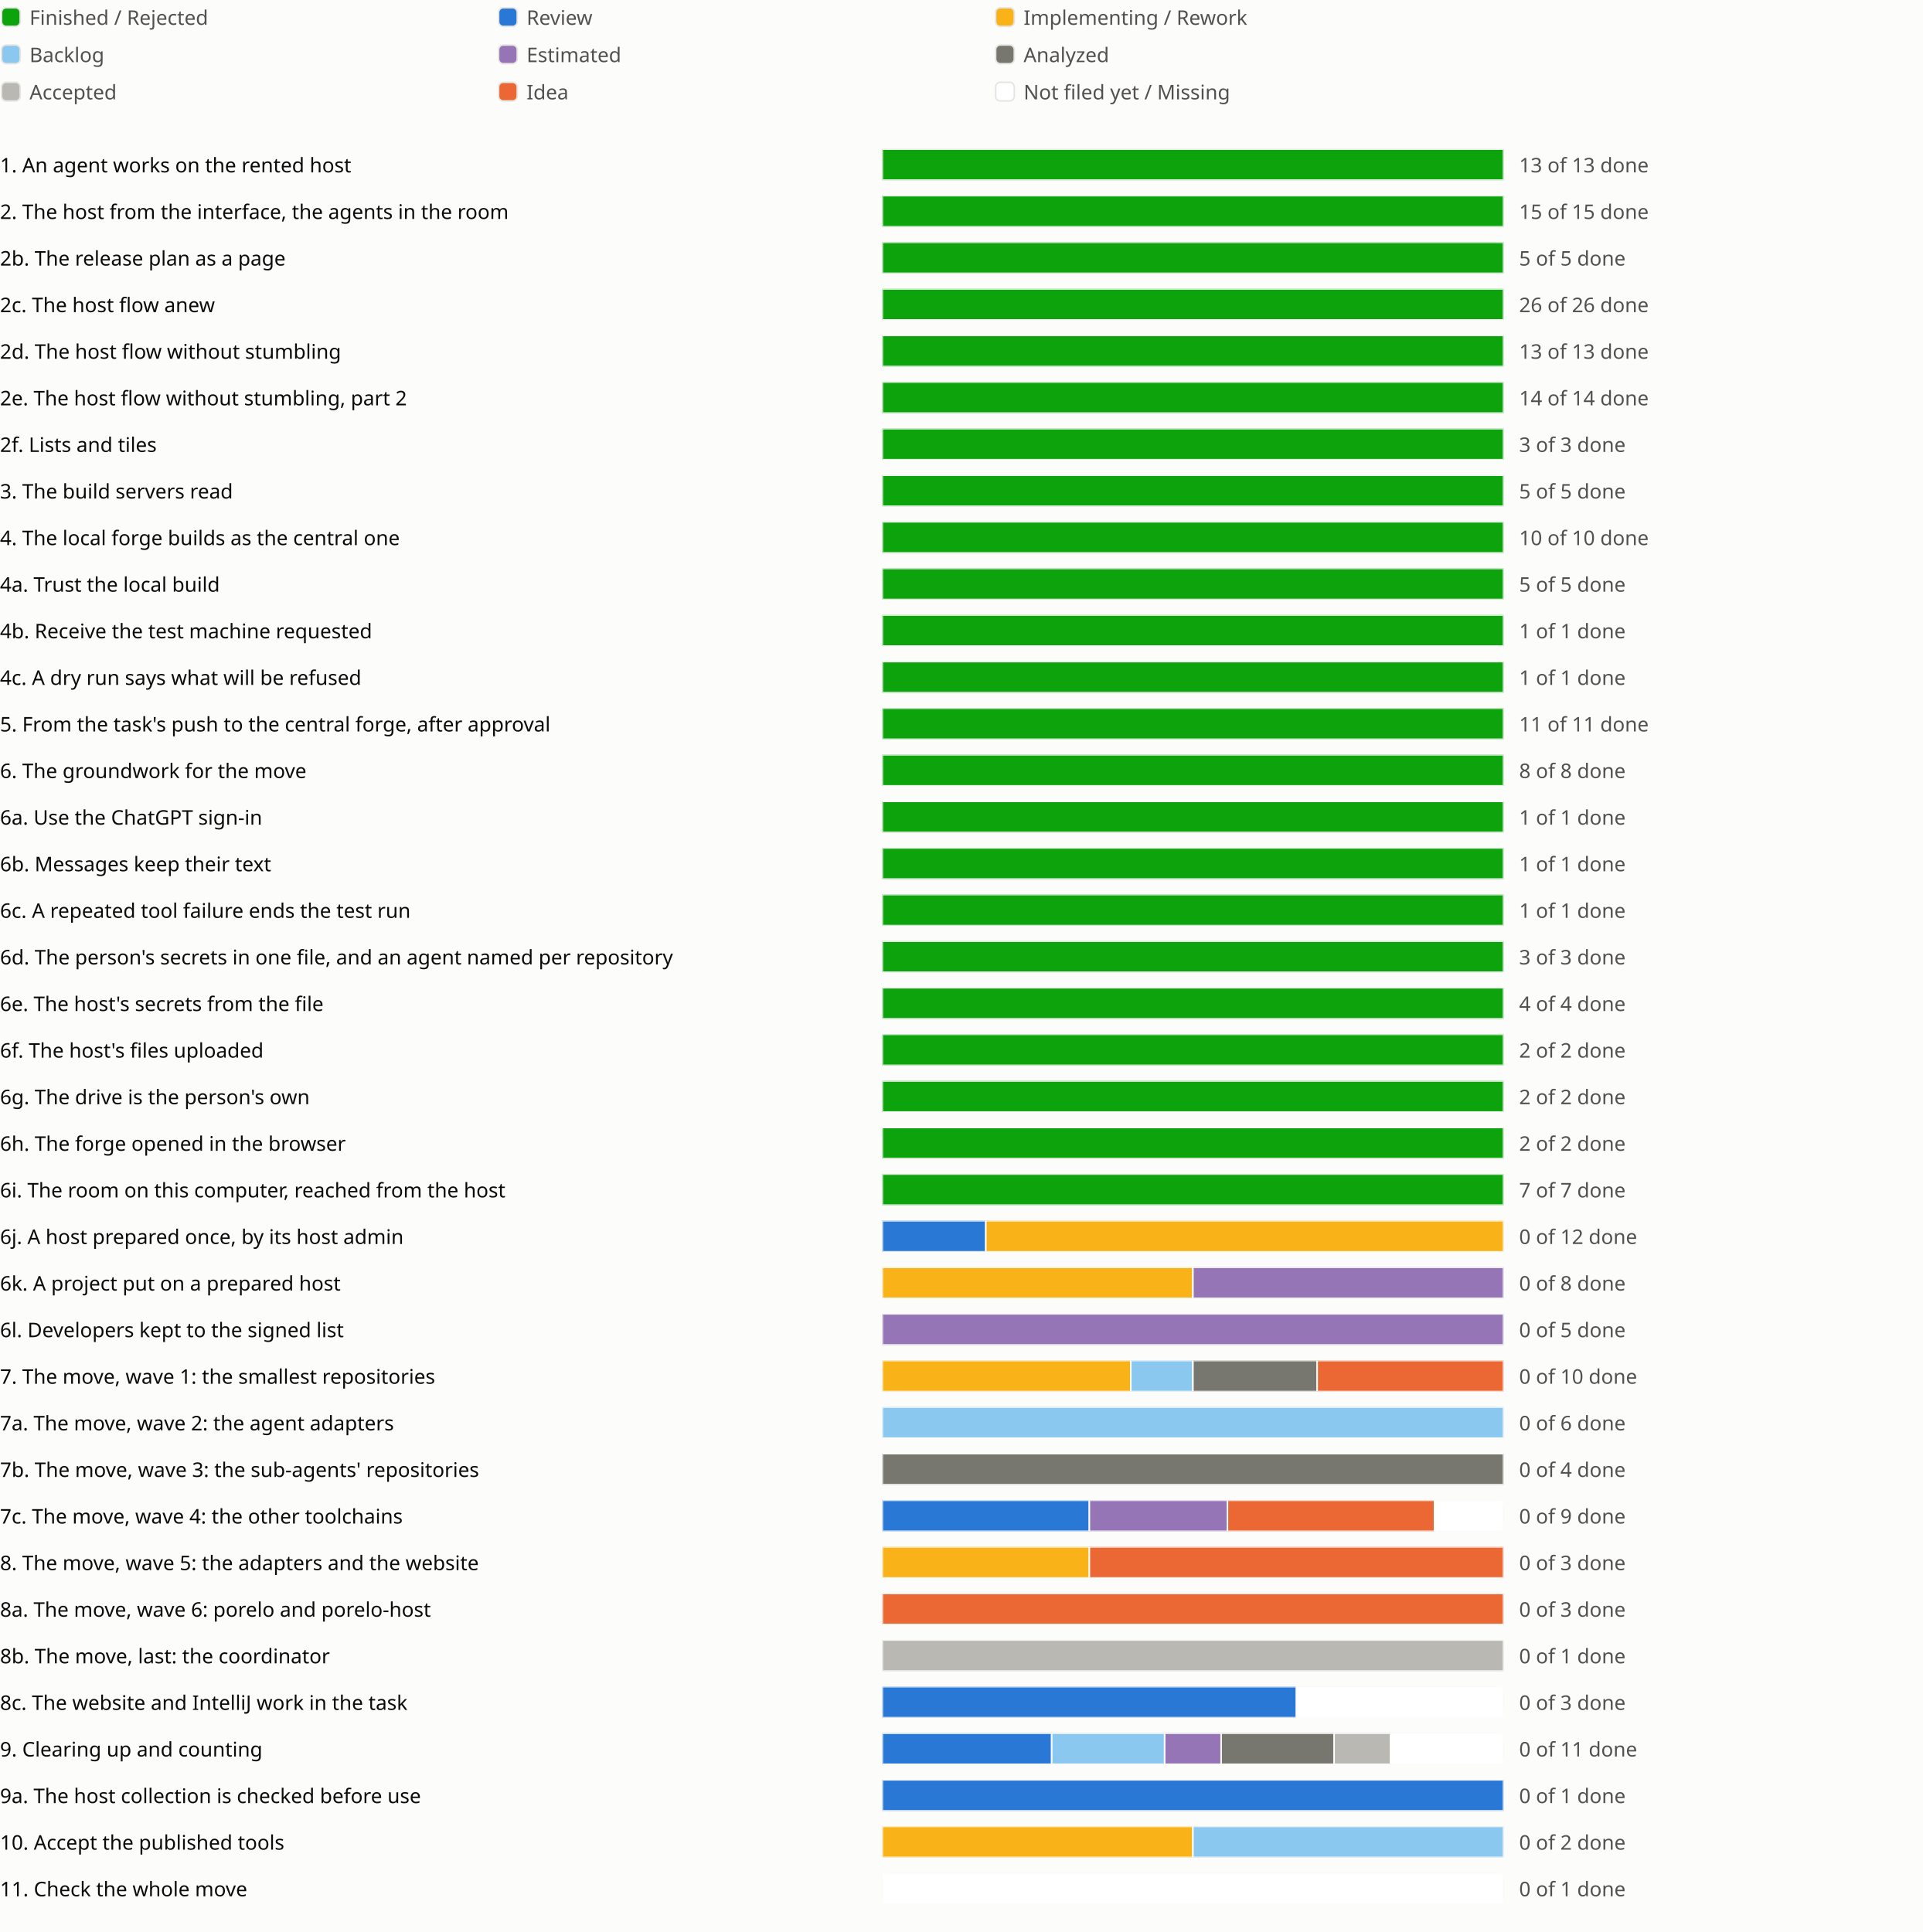
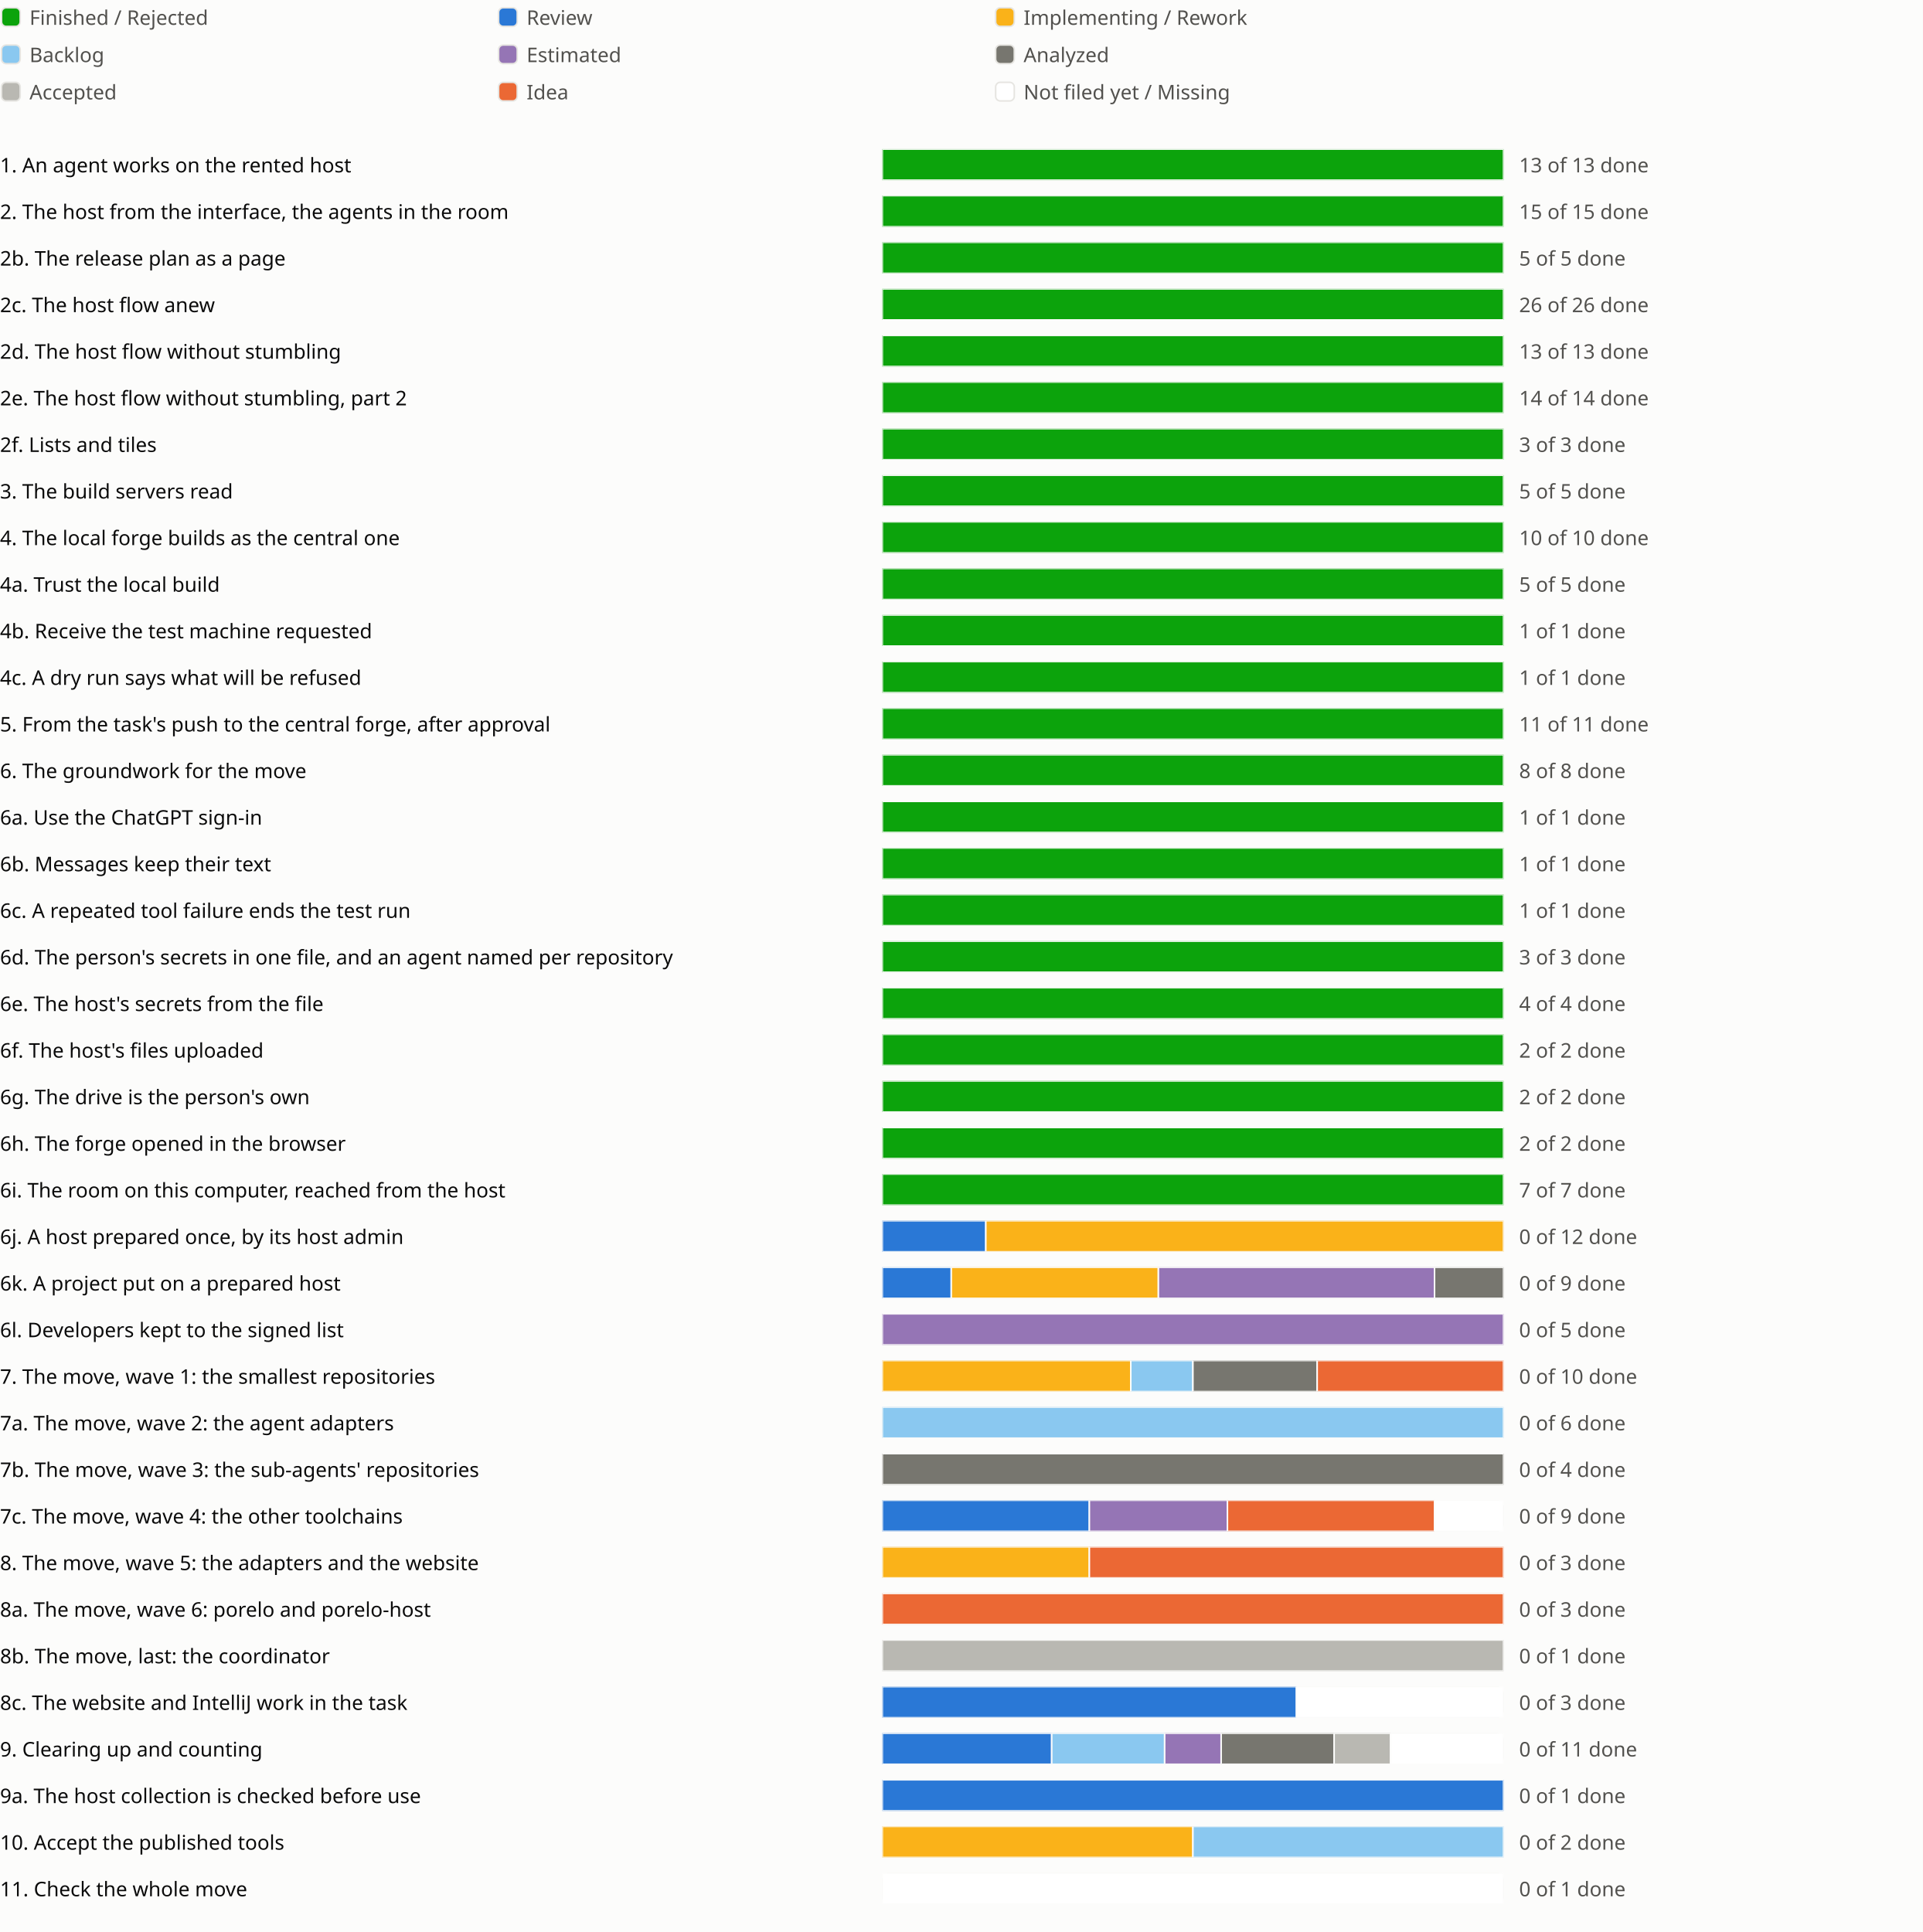
<svg xmlns="http://www.w3.org/2000/svg" viewBox="0 0 1238 1244" role="img" aria-label="Sprint progress for release 0.6">
  <style>
text{fill:#0b0b0b;font:13px system-ui,sans-serif}.legend{fill:#52514e}
@media (prefers-color-scheme:dark){text{fill:#f0efec}.legend{fill:#c3c2b7}.c-surface{fill:#1a1a19}.c-grid{fill:#383835}.c-backlog{fill:#80bee6}.c-estimated{fill:#b497cf}.c-analyzed{fill:#77766f}.c-accepted{fill:#aaa9a2}.c-review{fill:#3987e5}.c-idea{fill:#d95926}.c-new{fill:#1a1a19}}
</style>
  <rect width="100%" height="100%" fill="#fcfcfb" class="c-surface" />
  <g transform="translate(0 0)">
    <rect x="1" y="5" width="12" height="12" rx="3" fill="#0ca30c" class="c-done" stroke="#e6e5e1" />
    <text class="legend" x="19" y="16">Finished / Rejected</text>
  </g>
  <g transform="translate(320 0)">
    <rect x="1" y="5" width="12" height="12" rx="3" fill="#2a78d6" class="c-review" stroke="#e6e5e1" />
    <text class="legend" x="19" y="16">Review</text>
  </g>
  <g transform="translate(640 0)">
    <rect x="1" y="5" width="12" height="12" rx="3" fill="#fab219" class="c-impl" stroke="#e6e5e1" />
    <text class="legend" x="19" y="16">Implementing / Rework</text>
  </g>
  <g transform="translate(0 24)">
    <rect x="1" y="5" width="12" height="12" rx="3" fill="#8ac8f0" class="c-backlog" stroke="#e6e5e1" />
    <text class="legend" x="19" y="16">Backlog</text>
  </g>
  <g transform="translate(320 24)">
    <rect x="1" y="5" width="12" height="12" rx="3" fill="#9575b5" class="c-estimated" stroke="#e6e5e1" />
    <text class="legend" x="19" y="16">Estimated</text>
  </g>
  <g transform="translate(640 24)">
    <rect x="1" y="5" width="12" height="12" rx="3" fill="#77766f" class="c-analyzed" stroke="#e6e5e1" />
    <text class="legend" x="19" y="16">Analyzed</text>
  </g>
  <g transform="translate(0 48)">
    <rect x="1" y="5" width="12" height="12" rx="3" fill="#b9b8b2" class="c-accepted" stroke="#e6e5e1" />
    <text class="legend" x="19" y="16">Accepted</text>
  </g>
  <g transform="translate(320 48)">
    <rect x="1" y="5" width="12" height="12" rx="3" fill="#eb6834" class="c-idea" stroke="#e6e5e1" />
    <text class="legend" x="19" y="16">Idea</text>
  </g>
  <g transform="translate(640 48)">
    <rect x="1" y="5" width="12" height="12" rx="3" fill="#ffffff" class="c-new" stroke="#e6e5e1" />
    <text class="legend" x="19" y="16">Not filed yet / Missing</text>
  </g>
  <g transform="translate(0 94)">
    <text x="0" y="17">1. An agent works on the rented host</text>
    <svg x="568" width="540" height="24" viewBox="0 0 540 24">
      <svg x="0" y="2" width="400" height="20" viewBox="0 0 400 20">
        <rect width="400" height="20" rx="4" fill="#e6e5e1" class="c-grid" />
        <rect x="0.0" width="400.0" height="20" fill="#0ca30c" class="c-done" stroke="#fcfcfb" />
      </svg>
      <text class="legend" x="410" y="17">13 of 13 done</text>
    </svg>
    <text x="1118" y="17" />
    <text x="1142" y="17" />
    <text x="1166" y="17" />
  </g>
  <g transform="translate(0 124)">
    <text x="0" y="17">2. The host from the interface, the agents in the room</text>
    <svg x="568" width="540" height="24" viewBox="0 0 540 24">
      <svg x="0" y="2" width="400" height="20" viewBox="0 0 400 20">
        <rect width="400" height="20" rx="4" fill="#e6e5e1" class="c-grid" />
        <rect x="0.0" width="400.0" height="20" fill="#0ca30c" class="c-done" stroke="#fcfcfb" />
      </svg>
      <text class="legend" x="410" y="17">15 of 15 done</text>
    </svg>
    <text x="1118" y="17" />
    <text x="1142" y="17" />
  </g>
  <g transform="translate(0 154)">
    <text x="0" y="17">2b. The release plan as a page</text>
    <svg x="568" width="540" height="24" viewBox="0 0 540 24">
      <svg x="0" y="2" width="400" height="20" viewBox="0 0 400 20">
        <rect width="400" height="20" rx="4" fill="#e6e5e1" class="c-grid" />
        <rect x="0.0" width="400.0" height="20" fill="#0ca30c" class="c-done" stroke="#fcfcfb" />
      </svg>
      <text class="legend" x="410" y="17">5 of 5 done</text>
    </svg>
    <text x="1118" y="17" />
    <text x="1142" y="17" />
    <text x="1166" y="17" />
  </g>
  <g transform="translate(0 184)">
    <text x="0" y="17">2c. The host flow anew</text>
    <svg x="568" width="540" height="24" viewBox="0 0 540 24">
      <svg x="0" y="2" width="400" height="20" viewBox="0 0 400 20">
        <rect width="400" height="20" rx="4" fill="#e6e5e1" class="c-grid" />
        <rect x="0.0" width="400.0" height="20" fill="#0ca30c" class="c-done" stroke="#fcfcfb" />
      </svg>
      <text class="legend" x="410" y="17">26 of 26 done</text>
    </svg>
    <text x="1118" y="17" />
    <text x="1142" y="17" />
    <text x="1166" y="17" />
    <text x="1190" y="17" />
  </g>
  <g transform="translate(0 214)">
    <text x="0" y="17">2d. The host flow without stumbling</text>
    <svg x="568" width="540" height="24" viewBox="0 0 540 24">
      <svg x="0" y="2" width="400" height="20" viewBox="0 0 400 20">
        <rect width="400" height="20" rx="4" fill="#e6e5e1" class="c-grid" />
        <rect x="0.0" width="400.0" height="20" fill="#0ca30c" class="c-done" stroke="#fcfcfb" />
      </svg>
      <text class="legend" x="410" y="17">13 of 13 done</text>
    </svg>
    <text x="1118" y="17" />
    <text x="1142" y="17" />
    <text x="1166" y="17" />
    <text x="1190" y="17" />
    <text x="1214" y="17" />
  </g>
  <g transform="translate(0 244)">
    <text x="0" y="17">2e. The host flow without stumbling, part 2</text>
    <svg x="568" width="540" height="24" viewBox="0 0 540 24">
      <svg x="0" y="2" width="400" height="20" viewBox="0 0 400 20">
        <rect width="400" height="20" rx="4" fill="#e6e5e1" class="c-grid" />
        <rect x="0.0" width="400.0" height="20" fill="#0ca30c" class="c-done" stroke="#fcfcfb" />
      </svg>
      <text class="legend" x="410" y="17">14 of 14 done</text>
    </svg>
    <text x="1118" y="17" />
    <text x="1142" y="17" />
    <text x="1166" y="17" />
  </g>
  <g transform="translate(0 274)">
    <text x="0" y="17">2f. Lists and tiles</text>
    <svg x="568" width="540" height="24" viewBox="0 0 540 24">
      <svg x="0" y="2" width="400" height="20" viewBox="0 0 400 20">
        <rect width="400" height="20" rx="4" fill="#e6e5e1" class="c-grid" />
        <rect x="0.0" width="400.0" height="20" fill="#0ca30c" class="c-done" stroke="#fcfcfb" />
      </svg>
      <text class="legend" x="410" y="17">3 of 3 done</text>
    </svg>
    <text x="1118" y="17" />
    <text x="1142" y="17" />
  </g>
  <g transform="translate(0 304)">
    <text x="0" y="17">3. The build servers read</text>
    <svg x="568" width="540" height="24" viewBox="0 0 540 24">
      <svg x="0" y="2" width="400" height="20" viewBox="0 0 400 20">
        <rect width="400" height="20" rx="4" fill="#e6e5e1" class="c-grid" />
        <rect x="0.0" width="400.0" height="20" fill="#0ca30c" class="c-done" stroke="#fcfcfb" />
      </svg>
      <text class="legend" x="410" y="17">5 of 5 done</text>
    </svg>
    <text x="1118" y="17" />
    <text x="1142" y="17" />
    <text x="1166" y="17" />
  </g>
  <g transform="translate(0 334)">
    <text x="0" y="17">4. The local forge builds as the central one</text>
    <svg x="568" width="540" height="24" viewBox="0 0 540 24">
      <svg x="0" y="2" width="400" height="20" viewBox="0 0 400 20">
        <rect width="400" height="20" rx="4" fill="#e6e5e1" class="c-grid" />
        <rect x="0.0" width="400.0" height="20" fill="#0ca30c" class="c-done" stroke="#fcfcfb" />
      </svg>
      <text class="legend" x="410" y="17">10 of 10 done</text>
    </svg>
    <text x="1118" y="17" />
    <text x="1142" y="17" />
  </g>
  <g transform="translate(0 364)">
    <text x="0" y="17">4a. Trust the local build</text>
    <svg x="568" width="540" height="24" viewBox="0 0 540 24">
      <svg x="0" y="2" width="400" height="20" viewBox="0 0 400 20">
        <rect width="400" height="20" rx="4" fill="#e6e5e1" class="c-grid" />
        <rect x="0.0" width="400.0" height="20" fill="#0ca30c" class="c-done" stroke="#fcfcfb" />
      </svg>
      <text class="legend" x="410" y="17">5 of 5 done</text>
    </svg>
    <text x="1118" y="17" />
  </g>
  <g transform="translate(0 394)">
    <text x="0" y="17">4b. Receive the test machine requested</text>
    <svg x="568" width="540" height="24" viewBox="0 0 540 24">
      <svg x="0" y="2" width="400" height="20" viewBox="0 0 400 20">
        <rect width="400" height="20" rx="4" fill="#e6e5e1" class="c-grid" />
        <rect x="0.0" width="400.0" height="20" fill="#0ca30c" class="c-done" stroke="#fcfcfb" />
      </svg>
      <text class="legend" x="410" y="17">1 of 1 done</text>
    </svg>
    <text x="1118" y="17" />
  </g>
  <g transform="translate(0 424)">
    <text x="0" y="17">4c. A dry run says what will be refused</text>
    <svg x="568" width="540" height="24" viewBox="0 0 540 24">
      <svg x="0" y="2" width="400" height="20" viewBox="0 0 400 20">
        <rect width="400" height="20" rx="4" fill="#e6e5e1" class="c-grid" />
        <rect x="0.0" width="400.0" height="20" fill="#0ca30c" class="c-done" stroke="#fcfcfb" />
      </svg>
      <text class="legend" x="410" y="17">1 of 1 done</text>
    </svg>
    <text x="1118" y="17" />
  </g>
  <g transform="translate(0 454)">
    <text x="0" y="17">5. From the task's push to the central forge, after approval</text>
    <svg x="568" width="540" height="24" viewBox="0 0 540 24">
      <svg x="0" y="2" width="400" height="20" viewBox="0 0 400 20">
        <rect width="400" height="20" rx="4" fill="#e6e5e1" class="c-grid" />
        <rect x="0.0" width="400.0" height="20" fill="#0ca30c" class="c-done" stroke="#fcfcfb" />
      </svg>
      <text class="legend" x="410" y="17">11 of 11 done</text>
    </svg>
    <text x="1118" y="17" />
    <text x="1142" y="17" />
  </g>
  <g transform="translate(0 484)">
    <text x="0" y="17">6. The groundwork for the move</text>
    <svg x="568" width="540" height="24" viewBox="0 0 540 24">
      <svg x="0" y="2" width="400" height="20" viewBox="0 0 400 20">
        <rect width="400" height="20" rx="4" fill="#e6e5e1" class="c-grid" />
        <rect x="0.0" width="400.0" height="20" fill="#0ca30c" class="c-done" stroke="#fcfcfb" />
      </svg>
      <text class="legend" x="410" y="17">8 of 8 done</text>
    </svg>
    <text x="1118" y="17" />
    <text x="1142" y="17" />
  </g>
  <g transform="translate(0 514)">
    <text x="0" y="17">6a. Use the ChatGPT sign-in</text>
    <svg x="568" width="540" height="24" viewBox="0 0 540 24">
      <svg x="0" y="2" width="400" height="20" viewBox="0 0 400 20">
        <rect width="400" height="20" rx="4" fill="#e6e5e1" class="c-grid" />
        <rect x="0.0" width="400.0" height="20" fill="#0ca30c" class="c-done" stroke="#fcfcfb" />
      </svg>
      <text class="legend" x="410" y="17">1 of 1 done</text>
    </svg>
    <text x="1118" y="17" />
  </g>
  <g transform="translate(0 544)">
    <text x="0" y="17">6b. Messages keep their text</text>
    <svg x="568" width="540" height="24" viewBox="0 0 540 24">
      <svg x="0" y="2" width="400" height="20" viewBox="0 0 400 20">
        <rect width="400" height="20" rx="4" fill="#e6e5e1" class="c-grid" />
        <rect x="0.0" width="400.0" height="20" fill="#0ca30c" class="c-done" stroke="#fcfcfb" />
      </svg>
      <text class="legend" x="410" y="17">1 of 1 done</text>
    </svg>
    <text x="1118" y="17" />
  </g>
  <g transform="translate(0 574)">
    <text x="0" y="17">6c. A repeated tool failure ends the test run</text>
    <svg x="568" width="540" height="24" viewBox="0 0 540 24">
      <svg x="0" y="2" width="400" height="20" viewBox="0 0 400 20">
        <rect width="400" height="20" rx="4" fill="#e6e5e1" class="c-grid" />
        <rect x="0.0" width="400.0" height="20" fill="#0ca30c" class="c-done" stroke="#fcfcfb" />
      </svg>
      <text class="legend" x="410" y="17">1 of 1 done</text>
    </svg>
    <text x="1118" y="17" />
  </g>
  <g transform="translate(0 604)">
    <text x="0" y="17">6d. The person's secrets in one file, and an agent named per repository</text>
    <svg x="568" width="540" height="24" viewBox="0 0 540 24">
      <svg x="0" y="2" width="400" height="20" viewBox="0 0 400 20">
        <rect width="400" height="20" rx="4" fill="#e6e5e1" class="c-grid" />
        <rect x="0.0" width="400.0" height="20" fill="#0ca30c" class="c-done" stroke="#fcfcfb" />
      </svg>
      <text class="legend" x="410" y="17">3 of 3 done</text>
    </svg>
    <text x="1118" y="17" />
    <text x="1142" y="17" />
  </g>
  <g transform="translate(0 634)">
    <text x="0" y="17">6e. The host's secrets from the file</text>
    <svg x="568" width="540" height="24" viewBox="0 0 540 24">
      <svg x="0" y="2" width="400" height="20" viewBox="0 0 400 20">
        <rect width="400" height="20" rx="4" fill="#e6e5e1" class="c-grid" />
        <rect x="0.0" width="400.0" height="20" fill="#0ca30c" class="c-done" stroke="#fcfcfb" />
      </svg>
      <text class="legend" x="410" y="17">4 of 4 done</text>
    </svg>
    <text x="1118" y="17" />
  </g>
  <g transform="translate(0 664)">
    <text x="0" y="17">6f. The host's files uploaded</text>
    <svg x="568" width="540" height="24" viewBox="0 0 540 24">
      <svg x="0" y="2" width="400" height="20" viewBox="0 0 400 20">
        <rect width="400" height="20" rx="4" fill="#e6e5e1" class="c-grid" />
        <rect x="0.0" width="400.0" height="20" fill="#0ca30c" class="c-done" stroke="#fcfcfb" />
      </svg>
      <text class="legend" x="410" y="17">2 of 2 done</text>
    </svg>
    <text x="1118" y="17" />
  </g>
  <g transform="translate(0 694)">
    <text x="0" y="17">6g. The drive is the person's own</text>
    <svg x="568" width="540" height="24" viewBox="0 0 540 24">
      <svg x="0" y="2" width="400" height="20" viewBox="0 0 400 20">
        <rect width="400" height="20" rx="4" fill="#e6e5e1" class="c-grid" />
        <rect x="0.0" width="400.0" height="20" fill="#0ca30c" class="c-done" stroke="#fcfcfb" />
      </svg>
      <text class="legend" x="410" y="17">2 of 2 done</text>
    </svg>
    <text x="1118" y="17" />
  </g>
  <g transform="translate(0 724)">
    <text x="0" y="17">6h. The forge opened in the browser</text>
    <svg x="568" width="540" height="24" viewBox="0 0 540 24">
      <svg x="0" y="2" width="400" height="20" viewBox="0 0 400 20">
        <rect width="400" height="20" rx="4" fill="#e6e5e1" class="c-grid" />
        <rect x="0.0" width="400.0" height="20" fill="#0ca30c" class="c-done" stroke="#fcfcfb" />
      </svg>
      <text class="legend" x="410" y="17">2 of 2 done</text>
    </svg>
    <text x="1118" y="17" />
  </g>
  <g transform="translate(0 754)">
    <text x="0" y="17">6i. The room on this computer, reached from the host</text>
    <svg x="568" width="540" height="24" viewBox="0 0 540 24">
      <svg x="0" y="2" width="400" height="20" viewBox="0 0 400 20">
        <rect width="400" height="20" rx="4" fill="#e6e5e1" class="c-grid" />
        <rect x="0.0" width="400.0" height="20" fill="#0ca30c" class="c-done" stroke="#fcfcfb" />
      </svg>
      <text class="legend" x="410" y="17">7 of 7 done</text>
    </svg>
    <text x="1118" y="17" />
    <text x="1142" y="17" />
  </g>
  <g transform="translate(0 784)">
    <text x="0" y="17">6j. A host prepared once, by its host admin</text>
    <svg x="568" width="540" height="24" viewBox="0 0 540 24">
      <svg x="0" y="2" width="400" height="20" viewBox="0 0 400 20">
        <rect width="400" height="20" rx="4" fill="#e6e5e1" class="c-grid" />
        <rect x="0.0" width="66.667" height="20" fill="#2a78d6" class="c-review" stroke="#fcfcfb" />
        <rect x="66.667" width="333.333" height="20" fill="#fab219" class="c-impl" stroke="#fcfcfb" />
      </svg>
      <text class="legend" x="410" y="17">0 of 12 done</text>
    </svg>
    <text x="1118" y="17" />
    <text x="1142" y="17" />
  </g>
  <g transform="translate(0 814)">
    <text x="0" y="17">6k. A project put on a prepared host</text>
    <svg x="568" width="540" height="24" viewBox="0 0 540 24">
      <svg x="0" y="2" width="400" height="20" viewBox="0 0 400 20">
        <rect width="400" height="20" rx="4" fill="#e6e5e1" class="c-grid" />
-         <rect x="0.0" width="200.0" height="20" fill="#fab219" class="c-impl" stroke="#fcfcfb" />
-         <rect x="200.0" width="200.0" height="20" fill="#9575b5" class="c-estimated" stroke="#fcfcfb" />
-       </svg>
-       <text class="legend" x="410" y="17">0 of 8 done</text>
-     </svg>
-     <text x="1118" y="17" />
-     <text x="1142" y="17" />
+         <rect x="0.0" width="44.444" height="20" fill="#2a78d6" class="c-review" stroke="#fcfcfb" />
+         <rect x="44.444" width="133.333" height="20" fill="#fab219" class="c-impl" stroke="#fcfcfb" />
+         <rect x="177.778" width="177.778" height="20" fill="#9575b5" class="c-estimated" stroke="#fcfcfb" />
+         <rect x="355.556" width="44.444" height="20" fill="#77766f" class="c-analyzed" stroke="#fcfcfb" />
+       </svg>
+       <text class="legend" x="410" y="17">0 of 9 done</text>
+     </svg>
+     <text x="1118" y="17" />
+     <text x="1142" y="17" />
+     <text x="1166" y="17" />
  </g>
  <g transform="translate(0 844)">
    <text x="0" y="17">6l. Developers kept to the signed list</text>
    <svg x="568" width="540" height="24" viewBox="0 0 540 24">
      <svg x="0" y="2" width="400" height="20" viewBox="0 0 400 20">
        <rect width="400" height="20" rx="4" fill="#e6e5e1" class="c-grid" />
        <rect x="0.0" width="400.0" height="20" fill="#9575b5" class="c-estimated" stroke="#fcfcfb" />
      </svg>
      <text class="legend" x="410" y="17">0 of 5 done</text>
    </svg>
    <text x="1118" y="17" />
    <text x="1142" y="17" />
  </g>
  <g transform="translate(0 874)">
    <text x="0" y="17">7. The move, wave 1: the smallest repositories</text>
    <svg x="568" width="540" height="24" viewBox="0 0 540 24">
      <svg x="0" y="2" width="400" height="20" viewBox="0 0 400 20">
        <rect width="400" height="20" rx="4" fill="#e6e5e1" class="c-grid" />
        <rect x="0.0" width="160.0" height="20" fill="#fab219" class="c-impl" stroke="#fcfcfb" />
        <rect x="160.0" width="40.0" height="20" fill="#8ac8f0" class="c-backlog" stroke="#fcfcfb" />
        <rect x="200.0" width="80.0" height="20" fill="#77766f" class="c-analyzed" stroke="#fcfcfb" />
        <rect x="280.0" width="120.0" height="20" fill="#eb6834" class="c-idea" stroke="#fcfcfb" />
      </svg>
      <text class="legend" x="410" y="17">0 of 10 done</text>
    </svg>
    <text x="1118" y="17" />
    <text x="1142" y="17" />
    <text x="1166" y="17" />
    <text x="1190" y="17" />
    <text x="1214" y="17" />
  </g>
  <g transform="translate(0 904)">
    <text x="0" y="17">7a. The move, wave 2: the agent adapters</text>
    <svg x="568" width="540" height="24" viewBox="0 0 540 24">
      <svg x="0" y="2" width="400" height="20" viewBox="0 0 400 20">
        <rect width="400" height="20" rx="4" fill="#e6e5e1" class="c-grid" />
        <rect x="0.0" width="400.0" height="20" fill="#8ac8f0" class="c-backlog" stroke="#fcfcfb" />
      </svg>
      <text class="legend" x="410" y="17">0 of 6 done</text>
    </svg>
    <text x="1118" y="17" />
  </g>
  <g transform="translate(0 934)">
    <text x="0" y="17">7b. The move, wave 3: the sub-agents' repositories</text>
    <svg x="568" width="540" height="24" viewBox="0 0 540 24">
      <svg x="0" y="2" width="400" height="20" viewBox="0 0 400 20">
        <rect width="400" height="20" rx="4" fill="#e6e5e1" class="c-grid" />
        <rect x="0.0" width="400.0" height="20" fill="#77766f" class="c-analyzed" stroke="#fcfcfb" />
      </svg>
      <text class="legend" x="410" y="17">0 of 4 done</text>
    </svg>
    <text x="1118" y="17" />
  </g>
  <g transform="translate(0 964)">
    <text x="0" y="17">7c. The move, wave 4: the other toolchains</text>
    <svg x="568" width="540" height="24" viewBox="0 0 540 24">
      <svg x="0" y="2" width="400" height="20" viewBox="0 0 400 20">
        <rect width="400" height="20" rx="4" fill="#e6e5e1" class="c-grid" />
        <rect x="0.0" width="133.333" height="20" fill="#2a78d6" class="c-review" stroke="#fcfcfb" />
        <rect x="133.333" width="88.889" height="20" fill="#9575b5" class="c-estimated" stroke="#fcfcfb" />
        <rect x="222.222" width="133.333" height="20" fill="#eb6834" class="c-idea" stroke="#fcfcfb" />
        <rect x="355.556" width="44.444" height="20" fill="#ffffff" class="c-new" stroke="#fcfcfb" />
      </svg>
      <text class="legend" x="410" y="17">0 of 9 done</text>
    </svg>
    <text x="1118" y="17" />
    <text x="1142" y="17" />
    <text x="1166" y="17" />
  </g>
  <g transform="translate(0 994)">
    <text x="0" y="17">8. The move, wave 5: the adapters and the website</text>
    <svg x="568" width="540" height="24" viewBox="0 0 540 24">
      <svg x="0" y="2" width="400" height="20" viewBox="0 0 400 20">
        <rect width="400" height="20" rx="4" fill="#e6e5e1" class="c-grid" />
        <rect x="0.0" width="133.333" height="20" fill="#fab219" class="c-impl" stroke="#fcfcfb" />
        <rect x="133.333" width="266.667" height="20" fill="#eb6834" class="c-idea" stroke="#fcfcfb" />
      </svg>
      <text class="legend" x="410" y="17">0 of 3 done</text>
    </svg>
    <text x="1118" y="17" />
  </g>
  <g transform="translate(0 1024)">
    <text x="0" y="17">8a. The move, wave 6: porelo and porelo-host</text>
    <svg x="568" width="540" height="24" viewBox="0 0 540 24">
      <svg x="0" y="2" width="400" height="20" viewBox="0 0 400 20">
        <rect width="400" height="20" rx="4" fill="#e6e5e1" class="c-grid" />
        <rect x="0.0" width="400.0" height="20" fill="#eb6834" class="c-idea" stroke="#fcfcfb" />
      </svg>
      <text class="legend" x="410" y="17">0 of 3 done</text>
    </svg>
    <text x="1118" y="17" />
  </g>
  <g transform="translate(0 1054)">
    <text x="0" y="17">8b. The move, last: the coordinator</text>
    <svg x="568" width="540" height="24" viewBox="0 0 540 24">
      <svg x="0" y="2" width="400" height="20" viewBox="0 0 400 20">
        <rect width="400" height="20" rx="4" fill="#e6e5e1" class="c-grid" />
        <rect x="0.0" width="400.0" height="20" fill="#b9b8b2" class="c-accepted" stroke="#fcfcfb" />
      </svg>
      <text class="legend" x="410" y="17">0 of 1 done</text>
    </svg>
    <text x="1118" y="17" />
  </g>
  <g transform="translate(0 1084)">
    <text x="0" y="17">8c. The website and IntelliJ work in the task</text>
    <svg x="568" width="540" height="24" viewBox="0 0 540 24">
      <svg x="0" y="2" width="400" height="20" viewBox="0 0 400 20">
        <rect width="400" height="20" rx="4" fill="#e6e5e1" class="c-grid" />
        <rect x="0.0" width="266.667" height="20" fill="#2a78d6" class="c-review" stroke="#fcfcfb" />
        <rect x="266.667" width="133.333" height="20" fill="#ffffff" class="c-new" stroke="#fcfcfb" />
      </svg>
      <text class="legend" x="410" y="17">0 of 3 done</text>
    </svg>
    <text x="1118" y="17" />
    <text x="1142" y="17" />
  </g>
  <g transform="translate(0 1114)">
    <text x="0" y="17">9. Clearing up and counting</text>
    <svg x="568" width="540" height="24" viewBox="0 0 540 24">
      <svg x="0" y="2" width="400" height="20" viewBox="0 0 400 20">
        <rect width="400" height="20" rx="4" fill="#e6e5e1" class="c-grid" />
        <rect x="0.0" width="109.091" height="20" fill="#2a78d6" class="c-review" stroke="#fcfcfb" />
        <rect x="109.091" width="72.727" height="20" fill="#8ac8f0" class="c-backlog" stroke="#fcfcfb" />
        <rect x="181.818" width="36.364" height="20" fill="#9575b5" class="c-estimated" stroke="#fcfcfb" />
        <rect x="218.182" width="72.727" height="20" fill="#77766f" class="c-analyzed" stroke="#fcfcfb" />
        <rect x="290.909" width="36.364" height="20" fill="#b9b8b2" class="c-accepted" stroke="#fcfcfb" />
        <rect x="327.273" width="72.727" height="20" fill="#ffffff" class="c-new" stroke="#fcfcfb" />
      </svg>
      <text class="legend" x="410" y="17">0 of 11 done</text>
    </svg>
    <text x="1118" y="17" />
    <text x="1142" y="17" />
    <text x="1166" y="17" />
    <text x="1190" y="17" />
    <text x="1214" y="17" />
  </g>
  <g transform="translate(0 1144)">
    <text x="0" y="17">9a. The host collection is checked before use</text>
    <svg x="568" width="540" height="24" viewBox="0 0 540 24">
      <svg x="0" y="2" width="400" height="20" viewBox="0 0 400 20">
        <rect width="400" height="20" rx="4" fill="#e6e5e1" class="c-grid" />
        <rect x="0.0" width="400.0" height="20" fill="#2a78d6" class="c-review" stroke="#fcfcfb" />
      </svg>
      <text class="legend" x="410" y="17">0 of 1 done</text>
    </svg>
    <text x="1118" y="17" />
  </g>
  <g transform="translate(0 1174)">
    <text x="0" y="17">10. Accept the published tools</text>
    <svg x="568" width="540" height="24" viewBox="0 0 540 24">
      <svg x="0" y="2" width="400" height="20" viewBox="0 0 400 20">
        <rect width="400" height="20" rx="4" fill="#e6e5e1" class="c-grid" />
        <rect x="0.0" width="200.0" height="20" fill="#fab219" class="c-impl" stroke="#fcfcfb" />
        <rect x="200.0" width="200.0" height="20" fill="#8ac8f0" class="c-backlog" stroke="#fcfcfb" />
      </svg>
      <text class="legend" x="410" y="17">0 of 2 done</text>
    </svg>
    <text x="1118" y="17" />
  </g>
  <g transform="translate(0 1204)">
    <text x="0" y="17">11. Check the whole move</text>
    <svg x="568" width="540" height="24" viewBox="0 0 540 24">
      <svg x="0" y="2" width="400" height="20" viewBox="0 0 400 20">
        <rect width="400" height="20" rx="4" fill="#e6e5e1" class="c-grid" />
        <rect x="0.0" width="400.0" height="20" fill="#ffffff" class="c-new" stroke="#fcfcfb" />
      </svg>
      <text class="legend" x="410" y="17">0 of 1 done</text>
    </svg>
    <text x="1118" y="17" />
  </g>
</svg>
